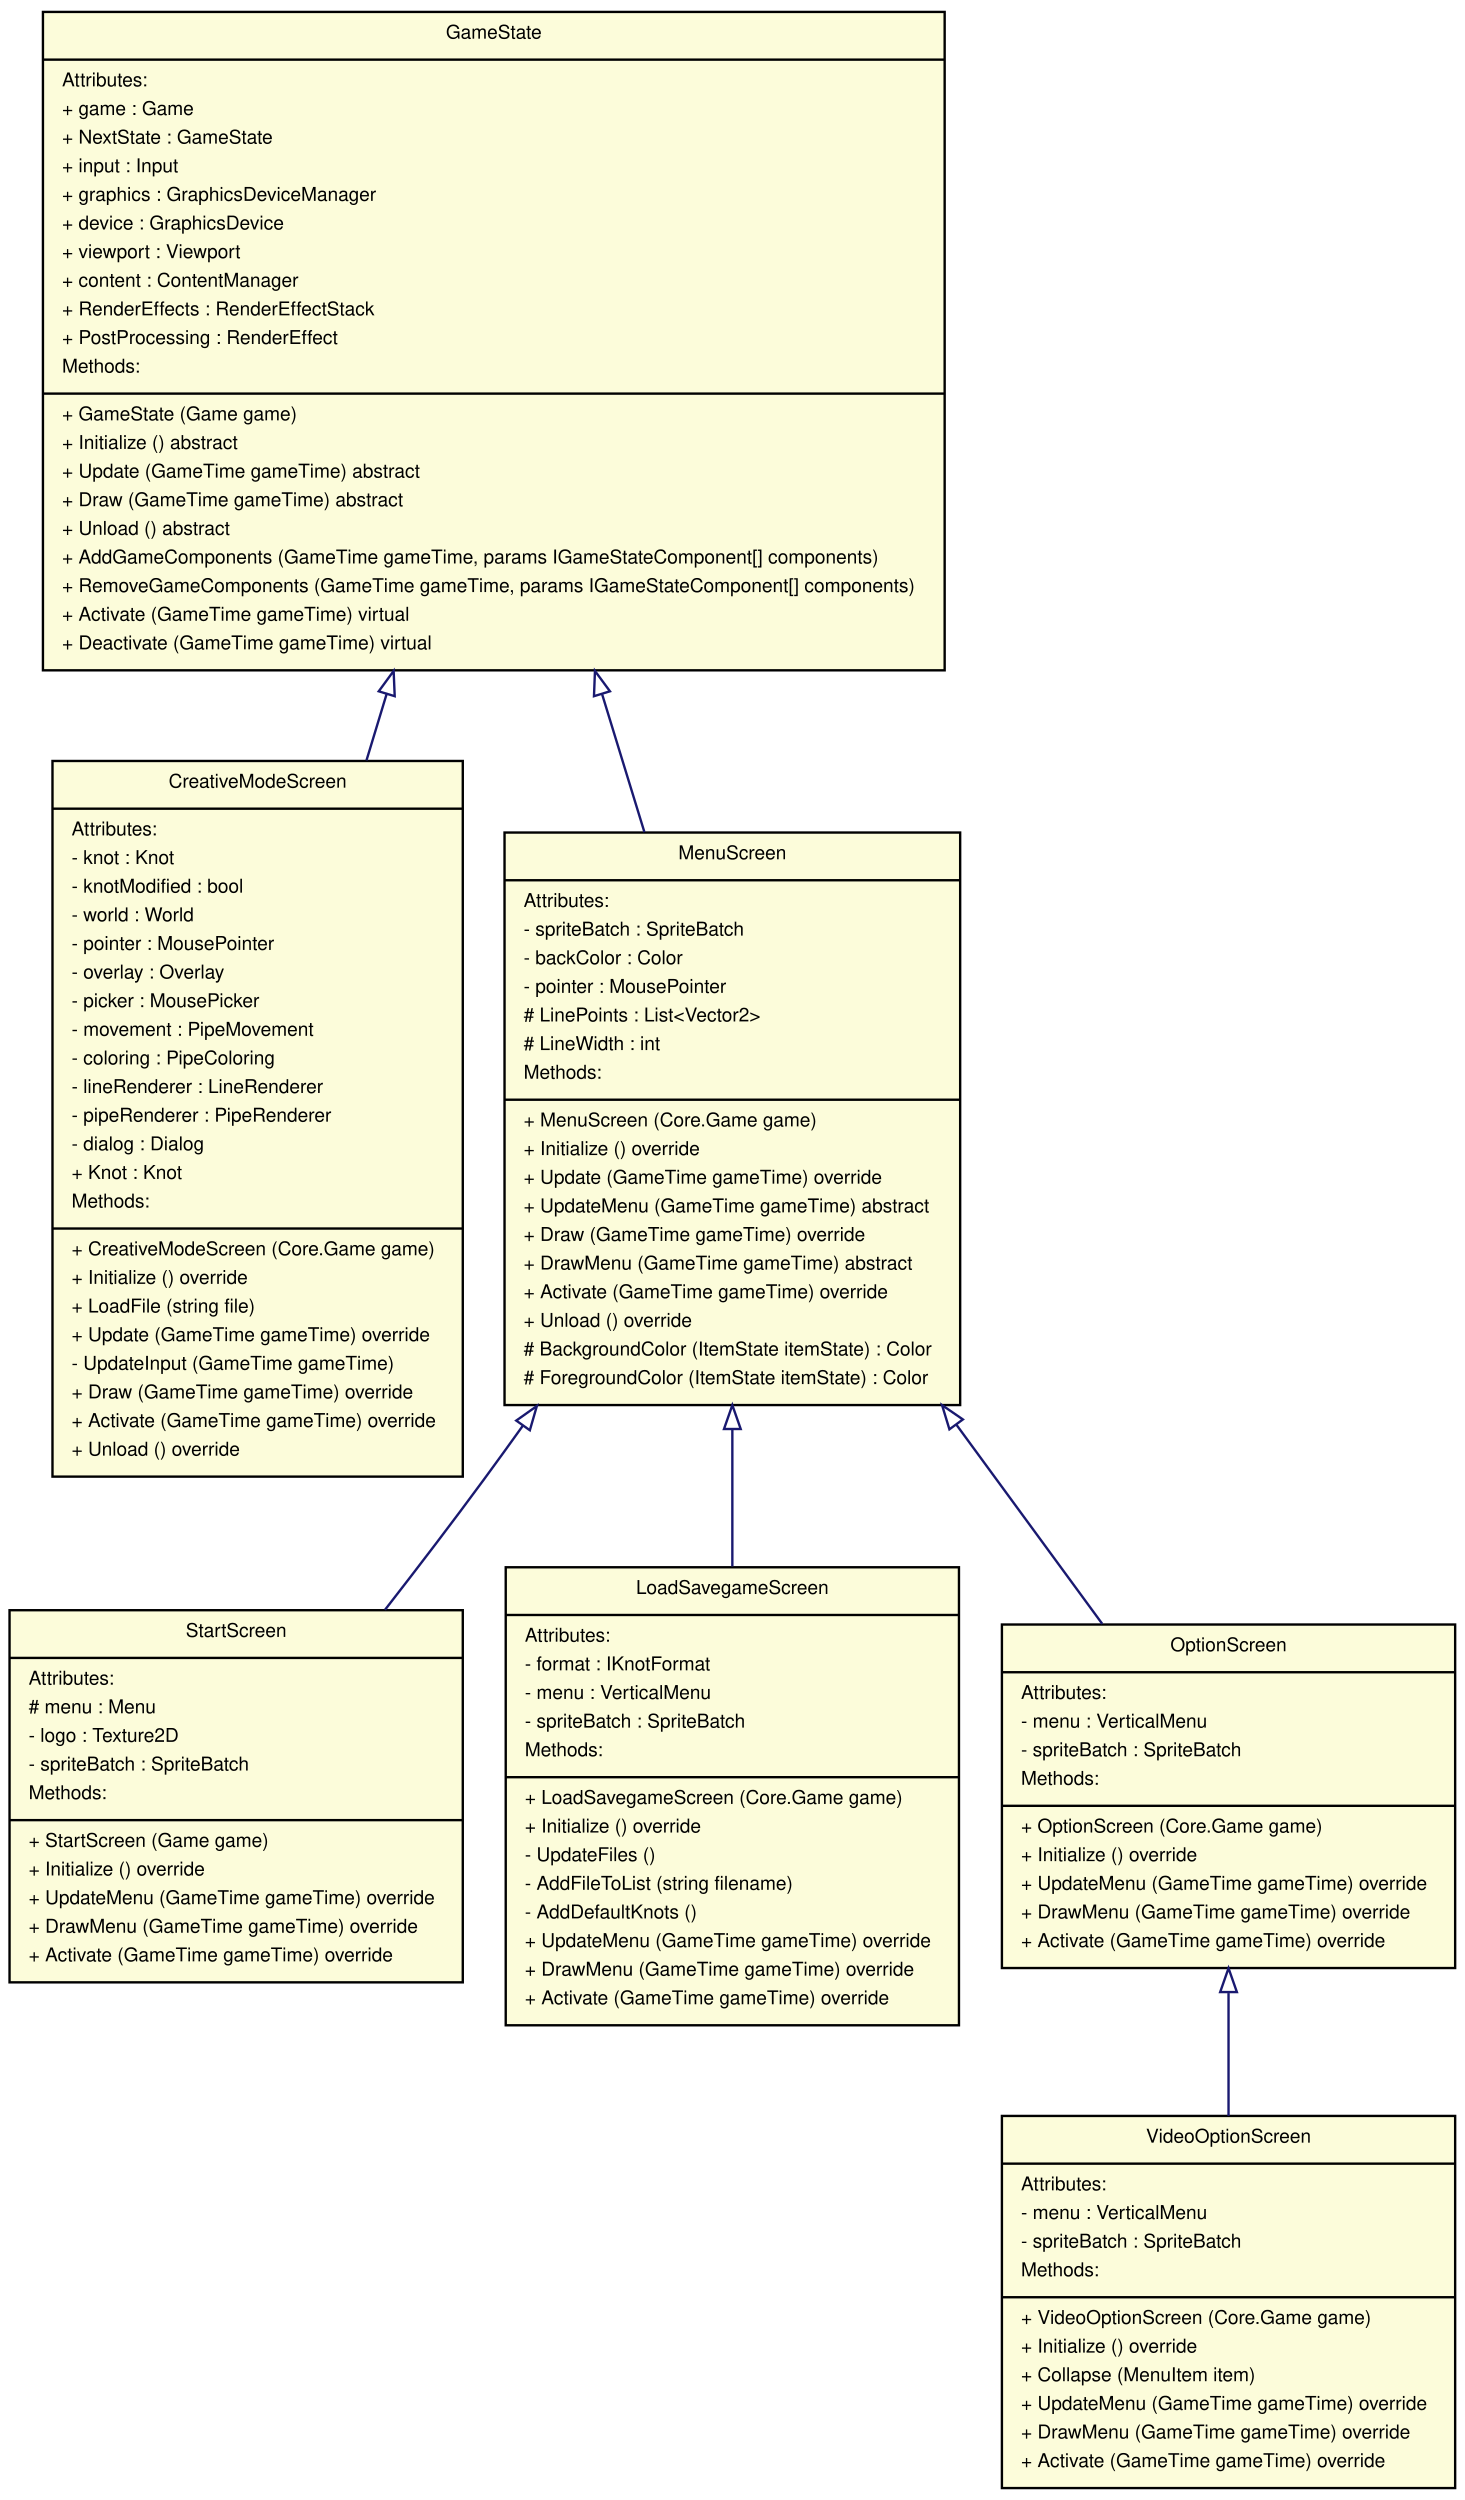
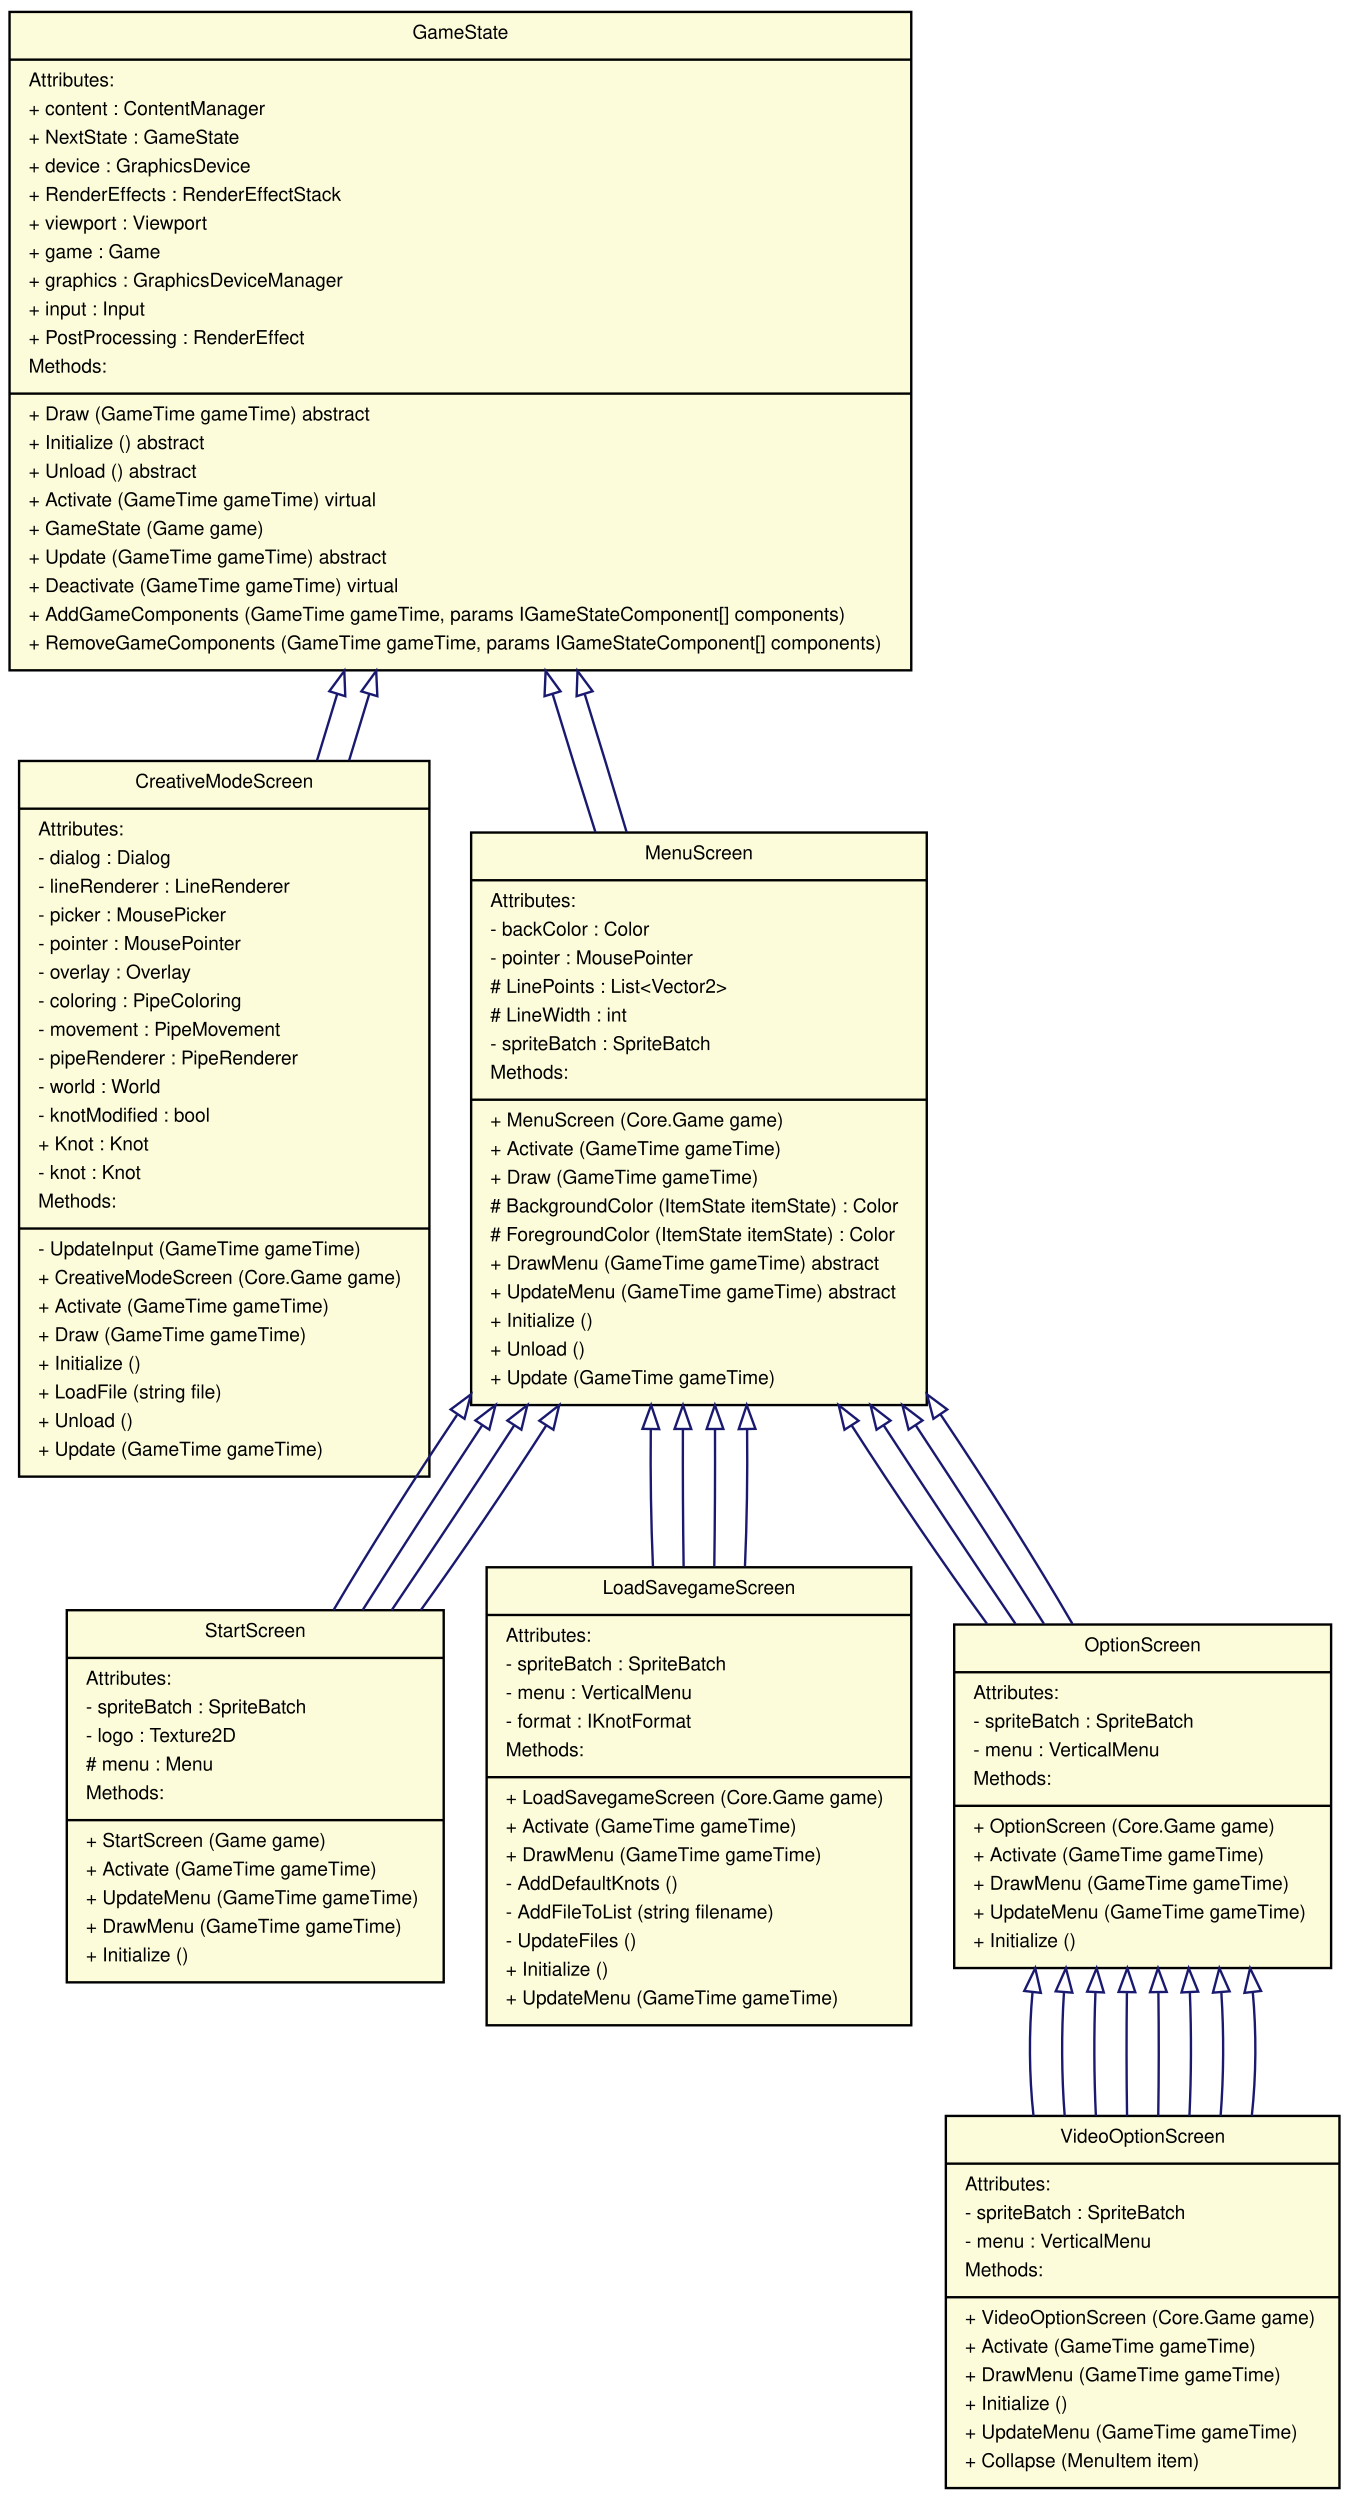
- <svg xmlns="http://www.w3.org/2000/svg" width="614pt" height="1048pt" viewBox="0.00 0.00 614.00 1048.00">
+ <svg xmlns="http://www.w3.org/2000/svg" width="565pt" height="1048pt" viewBox="0.00 0.00 565.00 1048.00">
  <g id="graph1" class="graph" transform="scale(1 1) rotate(0) translate(4 1044)">
-     <polygon fill="white" stroke="white" points="-4,5 -4,-1044 611,-1044 611,5 -4,5" />
+     <polygon fill="white" stroke="white" points="-4,5 -4,-1044 562,-1044 562,5 -4,5" />
    <g id="node1" class="node">
-       <polygon fill="#fcfcda" stroke="black" points="14,-763 14,-1039 392,-1039 392,-763 14,-763" />
-       <text text-anchor="middle" x="203" y="-1027.8" font-family="Helvetica,sans-Serif" font-size="8.00">GameState</text>
-       <polyline fill="none" stroke="black" points="14,-1019 392,-1019 " />
-       <text text-anchor="start" x="22" y="-1007.8" font-family="Helvetica,sans-Serif" font-size="8.00">Attributes:</text>
-       <text text-anchor="start" x="22" y="-995.8" font-family="Helvetica,sans-Serif" font-size="8.00">+ game : Game</text>
-       <text text-anchor="start" x="22" y="-983.8" font-family="Helvetica,sans-Serif" font-size="8.00">+ NextState : GameState</text>
-       <text text-anchor="start" x="22" y="-971.8" font-family="Helvetica,sans-Serif" font-size="8.00">+ input : Input</text>
-       <text text-anchor="start" x="22" y="-959.8" font-family="Helvetica,sans-Serif" font-size="8.00">+ graphics : GraphicsDeviceManager</text>
-       <text text-anchor="start" x="22" y="-947.8" font-family="Helvetica,sans-Serif" font-size="8.00">+ device : GraphicsDevice</text>
-       <text text-anchor="start" x="22" y="-935.8" font-family="Helvetica,sans-Serif" font-size="8.00">+ viewport : Viewport</text>
-       <text text-anchor="start" x="22" y="-923.8" font-family="Helvetica,sans-Serif" font-size="8.00">+ content : ContentManager</text>
-       <text text-anchor="start" x="22" y="-911.8" font-family="Helvetica,sans-Serif" font-size="8.00">+ RenderEffects : RenderEffectStack</text>
-       <text text-anchor="start" x="22" y="-899.8" font-family="Helvetica,sans-Serif" font-size="8.00">+ PostProcessing : RenderEffect</text>
-       <text text-anchor="start" x="22" y="-887.8" font-family="Helvetica,sans-Serif" font-size="8.00">Methods:</text>
-       <polyline fill="none" stroke="black" points="14,-879 392,-879 " />
-       <text text-anchor="start" x="22" y="-867.8" font-family="Helvetica,sans-Serif" font-size="8.00">+ GameState (Game game)</text>
-       <text text-anchor="start" x="22" y="-855.8" font-family="Helvetica,sans-Serif" font-size="8.00">+ Initialize () abstract</text>
-       <text text-anchor="start" x="22" y="-843.8" font-family="Helvetica,sans-Serif" font-size="8.00">+ Update (GameTime gameTime) abstract</text>
-       <text text-anchor="start" x="22" y="-831.8" font-family="Helvetica,sans-Serif" font-size="8.00">+ Draw (GameTime gameTime) abstract</text>
-       <text text-anchor="start" x="22" y="-819.8" font-family="Helvetica,sans-Serif" font-size="8.00">+ Unload () abstract</text>
-       <text text-anchor="start" x="22" y="-807.8" font-family="Helvetica,sans-Serif" font-size="8.00">+ AddGameComponents (GameTime gameTime, params IGameStateComponent[] components)</text>
-       <text text-anchor="start" x="22" y="-795.8" font-family="Helvetica,sans-Serif" font-size="8.00">+ RemoveGameComponents (GameTime gameTime, params IGameStateComponent[] components)</text>
-       <text text-anchor="start" x="22" y="-783.8" font-family="Helvetica,sans-Serif" font-size="8.00">+ Activate (GameTime gameTime) virtual</text>
-       <text text-anchor="start" x="22" y="-771.8" font-family="Helvetica,sans-Serif" font-size="8.00">+ Deactivate (GameTime gameTime) virtual</text>
+       <polygon fill="#fcfcda" stroke="black" points="0,-763 0,-1039 378,-1039 378,-763 0,-763" />
+       <text text-anchor="middle" x="189" y="-1027.8" font-family="Helvetica,sans-Serif" font-size="8.00">GameState</text>
+       <polyline fill="none" stroke="black" points="0,-1019 378,-1019 " />
+       <text text-anchor="start" x="8" y="-1007.8" font-family="Helvetica,sans-Serif" font-size="8.00">Attributes:</text>
+       <text text-anchor="start" x="8" y="-995.8" font-family="Helvetica,sans-Serif" font-size="8.00">+ content : ContentManager</text>
+       <text text-anchor="start" x="8" y="-983.8" font-family="Helvetica,sans-Serif" font-size="8.00">+ NextState : GameState</text>
+       <text text-anchor="start" x="8" y="-971.8" font-family="Helvetica,sans-Serif" font-size="8.00">+ device : GraphicsDevice</text>
+       <text text-anchor="start" x="8" y="-959.8" font-family="Helvetica,sans-Serif" font-size="8.00">+ RenderEffects : RenderEffectStack</text>
+       <text text-anchor="start" x="8" y="-947.8" font-family="Helvetica,sans-Serif" font-size="8.00">+ viewport : Viewport</text>
+       <text text-anchor="start" x="8" y="-935.8" font-family="Helvetica,sans-Serif" font-size="8.00">+ game : Game</text>
+       <text text-anchor="start" x="8" y="-923.8" font-family="Helvetica,sans-Serif" font-size="8.00">+ graphics : GraphicsDeviceManager</text>
+       <text text-anchor="start" x="8" y="-911.8" font-family="Helvetica,sans-Serif" font-size="8.00">+ input : Input</text>
+       <text text-anchor="start" x="8" y="-899.8" font-family="Helvetica,sans-Serif" font-size="8.00">+ PostProcessing : RenderEffect</text>
+       <text text-anchor="start" x="8" y="-887.8" font-family="Helvetica,sans-Serif" font-size="8.00">Methods:</text>
+       <polyline fill="none" stroke="black" points="0,-879 378,-879 " />
+       <text text-anchor="start" x="8" y="-867.8" font-family="Helvetica,sans-Serif" font-size="8.00">+ Draw (GameTime gameTime) abstract</text>
+       <text text-anchor="start" x="8" y="-855.8" font-family="Helvetica,sans-Serif" font-size="8.00">+ Initialize () abstract</text>
+       <text text-anchor="start" x="8" y="-843.8" font-family="Helvetica,sans-Serif" font-size="8.00">+ Unload () abstract</text>
+       <text text-anchor="start" x="8" y="-831.8" font-family="Helvetica,sans-Serif" font-size="8.00">+ Activate (GameTime gameTime) virtual</text>
+       <text text-anchor="start" x="8" y="-819.8" font-family="Helvetica,sans-Serif" font-size="8.00">+ GameState (Game game)</text>
+       <text text-anchor="start" x="8" y="-807.8" font-family="Helvetica,sans-Serif" font-size="8.00">+ Update (GameTime gameTime) abstract</text>
+       <text text-anchor="start" x="8" y="-795.8" font-family="Helvetica,sans-Serif" font-size="8.00">+ Deactivate (GameTime gameTime) virtual</text>
+       <text text-anchor="start" x="8" y="-783.8" font-family="Helvetica,sans-Serif" font-size="8.00">+ AddGameComponents (GameTime gameTime, params IGameStateComponent[] components)</text>
+       <text text-anchor="start" x="8" y="-771.8" font-family="Helvetica,sans-Serif" font-size="8.00">+ RemoveGameComponents (GameTime gameTime, params IGameStateComponent[] components)</text>
    </g>
    <g id="node2" class="node">
-       <polygon fill="#fcfcda" stroke="black" points="18,-425 18,-725 190,-725 190,-425 18,-425" />
-       <text text-anchor="middle" x="104" y="-713.8" font-family="Helvetica,sans-Serif" font-size="8.00">CreativeModeScreen</text>
-       <polyline fill="none" stroke="black" points="18,-705 190,-705 " />
-       <text text-anchor="start" x="26" y="-693.8" font-family="Helvetica,sans-Serif" font-size="8.00">Attributes:</text>
-       <text text-anchor="start" x="26" y="-681.8" font-family="Helvetica,sans-Serif" font-size="8.00">- knot : Knot</text>
-       <text text-anchor="start" x="26" y="-669.8" font-family="Helvetica,sans-Serif" font-size="8.00">- knotModified : bool</text>
-       <text text-anchor="start" x="26" y="-657.8" font-family="Helvetica,sans-Serif" font-size="8.00">- world : World</text>
-       <text text-anchor="start" x="26" y="-645.8" font-family="Helvetica,sans-Serif" font-size="8.00">- pointer : MousePointer</text>
-       <text text-anchor="start" x="26" y="-633.8" font-family="Helvetica,sans-Serif" font-size="8.00">- overlay : Overlay</text>
-       <text text-anchor="start" x="26" y="-621.8" font-family="Helvetica,sans-Serif" font-size="8.00">- picker : MousePicker</text>
-       <text text-anchor="start" x="26" y="-609.8" font-family="Helvetica,sans-Serif" font-size="8.00">- movement : PipeMovement</text>
-       <text text-anchor="start" x="26" y="-597.8" font-family="Helvetica,sans-Serif" font-size="8.00">- coloring : PipeColoring</text>
-       <text text-anchor="start" x="26" y="-585.8" font-family="Helvetica,sans-Serif" font-size="8.00">- lineRenderer : LineRenderer</text>
-       <text text-anchor="start" x="26" y="-573.8" font-family="Helvetica,sans-Serif" font-size="8.00">- pipeRenderer : PipeRenderer</text>
-       <text text-anchor="start" x="26" y="-561.8" font-family="Helvetica,sans-Serif" font-size="8.00">- dialog : Dialog</text>
-       <text text-anchor="start" x="26" y="-549.8" font-family="Helvetica,sans-Serif" font-size="8.00">+ Knot : Knot</text>
-       <text text-anchor="start" x="26" y="-537.8" font-family="Helvetica,sans-Serif" font-size="8.00">Methods:</text>
-       <polyline fill="none" stroke="black" points="18,-529 190,-529 " />
-       <text text-anchor="start" x="26" y="-517.8" font-family="Helvetica,sans-Serif" font-size="8.00">+ CreativeModeScreen (Core.Game game)</text>
-       <text text-anchor="start" x="26" y="-505.8" font-family="Helvetica,sans-Serif" font-size="8.00">+ Initialize () override</text>
-       <text text-anchor="start" x="26" y="-493.8" font-family="Helvetica,sans-Serif" font-size="8.00">+ LoadFile (string file)</text>
-       <text text-anchor="start" x="26" y="-481.8" font-family="Helvetica,sans-Serif" font-size="8.00">+ Update (GameTime gameTime) override</text>
-       <text text-anchor="start" x="26" y="-469.8" font-family="Helvetica,sans-Serif" font-size="8.00">- UpdateInput (GameTime gameTime)</text>
-       <text text-anchor="start" x="26" y="-457.8" font-family="Helvetica,sans-Serif" font-size="8.00">+ Draw (GameTime gameTime) override</text>
-       <text text-anchor="start" x="26" y="-445.8" font-family="Helvetica,sans-Serif" font-size="8.00">+ Activate (GameTime gameTime) override</text>
-       <text text-anchor="start" x="26" y="-433.8" font-family="Helvetica,sans-Serif" font-size="8.00">+ Unload () override</text>
+       <polygon fill="#fcfcda" stroke="black" points="4,-425 4,-725 176,-725 176,-425 4,-425" />
+       <text text-anchor="middle" x="90" y="-713.8" font-family="Helvetica,sans-Serif" font-size="8.00">CreativeModeScreen</text>
+       <polyline fill="none" stroke="black" points="4,-705 176,-705 " />
+       <text text-anchor="start" x="12" y="-693.8" font-family="Helvetica,sans-Serif" font-size="8.00">Attributes:</text>
+       <text text-anchor="start" x="12" y="-681.8" font-family="Helvetica,sans-Serif" font-size="8.00">- dialog : Dialog</text>
+       <text text-anchor="start" x="12" y="-669.8" font-family="Helvetica,sans-Serif" font-size="8.00">- lineRenderer : LineRenderer</text>
+       <text text-anchor="start" x="12" y="-657.8" font-family="Helvetica,sans-Serif" font-size="8.00">- picker : MousePicker</text>
+       <text text-anchor="start" x="12" y="-645.8" font-family="Helvetica,sans-Serif" font-size="8.00">- pointer : MousePointer</text>
+       <text text-anchor="start" x="12" y="-633.8" font-family="Helvetica,sans-Serif" font-size="8.00">- overlay : Overlay</text>
+       <text text-anchor="start" x="12" y="-621.8" font-family="Helvetica,sans-Serif" font-size="8.00">- coloring : PipeColoring</text>
+       <text text-anchor="start" x="12" y="-609.8" font-family="Helvetica,sans-Serif" font-size="8.00">- movement : PipeMovement</text>
+       <text text-anchor="start" x="12" y="-597.8" font-family="Helvetica,sans-Serif" font-size="8.00">- pipeRenderer : PipeRenderer</text>
+       <text text-anchor="start" x="12" y="-585.8" font-family="Helvetica,sans-Serif" font-size="8.00">- world : World</text>
+       <text text-anchor="start" x="12" y="-573.8" font-family="Helvetica,sans-Serif" font-size="8.00">- knotModified : bool</text>
+       <text text-anchor="start" x="12" y="-561.8" font-family="Helvetica,sans-Serif" font-size="8.00">+ Knot : Knot</text>
+       <text text-anchor="start" x="12" y="-549.8" font-family="Helvetica,sans-Serif" font-size="8.00">- knot : Knot</text>
+       <text text-anchor="start" x="12" y="-537.8" font-family="Helvetica,sans-Serif" font-size="8.00">Methods:</text>
+       <polyline fill="none" stroke="black" points="4,-529 176,-529 " />
+       <text text-anchor="start" x="12" y="-517.8" font-family="Helvetica,sans-Serif" font-size="8.00">- UpdateInput (GameTime gameTime)</text>
+       <text text-anchor="start" x="12" y="-505.8" font-family="Helvetica,sans-Serif" font-size="8.00">+ CreativeModeScreen (Core.Game game)</text>
+       <text text-anchor="start" x="12" y="-493.8" font-family="Helvetica,sans-Serif" font-size="8.00">+ Activate (GameTime gameTime)</text>
+       <text text-anchor="start" x="12" y="-481.8" font-family="Helvetica,sans-Serif" font-size="8.00">+ Draw (GameTime gameTime)</text>
+       <text text-anchor="start" x="12" y="-469.8" font-family="Helvetica,sans-Serif" font-size="8.00">+ Initialize ()</text>
+       <text text-anchor="start" x="12" y="-457.8" font-family="Helvetica,sans-Serif" font-size="8.00">+ LoadFile (string file)</text>
+       <text text-anchor="start" x="12" y="-445.8" font-family="Helvetica,sans-Serif" font-size="8.00">+ Unload ()</text>
+       <text text-anchor="start" x="12" y="-433.8" font-family="Helvetica,sans-Serif" font-size="8.00">+ Update (GameTime gameTime)</text>
    </g>
    <g id="edge2" class="edge">
-       <path fill="none" stroke="midnightblue" d="M158.09,-753.116C155.275,-743.847 152.441,-734.511 149.623,-725.232" />
-       <polygon fill="none" stroke="midnightblue" points="154.76,-754.195 161.015,-762.747 161.458,-752.161 154.76,-754.195" />
+       <path fill="none" stroke="midnightblue" d="M137.366,-753.116C134.52,-743.847 131.682,-734.511 128.891,-725.232" />
+       <polygon fill="none" stroke="midnightblue" points="134.044,-754.221 140.335,-762.747 140.734,-752.159 134.044,-754.221" />
+     </g>
+     <g id="edge26" class="edge">
+       <path fill="none" stroke="midnightblue" d="M150.815,-753.116C148.031,-743.847 145.199,-734.511 142.354,-725.232" />
+       <polygon fill="none" stroke="midnightblue" points="147.476,-754.169 153.695,-762.747 154.183,-752.163 147.476,-754.169" />
    </g>
    <g id="node3" class="node">
-       <polygon fill="#fcfcda" stroke="black" points="207.5,-455 207.5,-695 398.5,-695 398.5,-455 207.5,-455" />
-       <text text-anchor="middle" x="303" y="-683.8" font-family="Helvetica,sans-Serif" font-size="8.00">MenuScreen</text>
-       <polyline fill="none" stroke="black" points="207.5,-675 398.5,-675 " />
-       <text text-anchor="start" x="215.5" y="-663.8" font-family="Helvetica,sans-Serif" font-size="8.00">Attributes:</text>
-       <text text-anchor="start" x="215.5" y="-651.8" font-family="Helvetica,sans-Serif" font-size="8.00">- spriteBatch : SpriteBatch</text>
-       <text text-anchor="start" x="215.5" y="-639.8" font-family="Helvetica,sans-Serif" font-size="8.00">- backColor : Color</text>
-       <text text-anchor="start" x="215.5" y="-627.8" font-family="Helvetica,sans-Serif" font-size="8.00">- pointer : MousePointer</text>
-       <text text-anchor="start" x="215.5" y="-615.8" font-family="Helvetica,sans-Serif" font-size="8.00"># LinePoints : List&lt;Vector2&gt;</text>
-       <text text-anchor="start" x="215.5" y="-603.8" font-family="Helvetica,sans-Serif" font-size="8.00"># LineWidth : int</text>
-       <text text-anchor="start" x="215.5" y="-591.8" font-family="Helvetica,sans-Serif" font-size="8.00">Methods:</text>
-       <polyline fill="none" stroke="black" points="207.5,-583 398.5,-583 " />
-       <text text-anchor="start" x="215.5" y="-571.8" font-family="Helvetica,sans-Serif" font-size="8.00">+ MenuScreen (Core.Game game)</text>
-       <text text-anchor="start" x="215.5" y="-559.8" font-family="Helvetica,sans-Serif" font-size="8.00">+ Initialize () override</text>
-       <text text-anchor="start" x="215.5" y="-547.8" font-family="Helvetica,sans-Serif" font-size="8.00">+ Update (GameTime gameTime) override</text>
-       <text text-anchor="start" x="215.5" y="-535.8" font-family="Helvetica,sans-Serif" font-size="8.00">+ UpdateMenu (GameTime gameTime) abstract</text>
-       <text text-anchor="start" x="215.5" y="-523.8" font-family="Helvetica,sans-Serif" font-size="8.00">+ Draw (GameTime gameTime) override</text>
-       <text text-anchor="start" x="215.5" y="-511.8" font-family="Helvetica,sans-Serif" font-size="8.00">+ DrawMenu (GameTime gameTime) abstract</text>
-       <text text-anchor="start" x="215.5" y="-499.8" font-family="Helvetica,sans-Serif" font-size="8.00">+ Activate (GameTime gameTime) override</text>
-       <text text-anchor="start" x="215.5" y="-487.8" font-family="Helvetica,sans-Serif" font-size="8.00">+ Unload () override</text>
-       <text text-anchor="start" x="215.5" y="-475.8" font-family="Helvetica,sans-Serif" font-size="8.00"># BackgroundColor (ItemState itemState) : Color</text>
-       <text text-anchor="start" x="215.5" y="-463.8" font-family="Helvetica,sans-Serif" font-size="8.00"># ForegroundColor (ItemState itemState) : Color</text>
+       <polygon fill="#fcfcda" stroke="black" points="193.5,-455 193.5,-695 384.5,-695 384.5,-455 193.5,-455" />
+       <text text-anchor="middle" x="289" y="-683.8" font-family="Helvetica,sans-Serif" font-size="8.00">MenuScreen</text>
+       <polyline fill="none" stroke="black" points="193.5,-675 384.5,-675 " />
+       <text text-anchor="start" x="201.5" y="-663.8" font-family="Helvetica,sans-Serif" font-size="8.00">Attributes:</text>
+       <text text-anchor="start" x="201.5" y="-651.8" font-family="Helvetica,sans-Serif" font-size="8.00">- backColor : Color</text>
+       <text text-anchor="start" x="201.5" y="-639.8" font-family="Helvetica,sans-Serif" font-size="8.00">- pointer : MousePointer</text>
+       <text text-anchor="start" x="201.5" y="-627.8" font-family="Helvetica,sans-Serif" font-size="8.00"># LinePoints : List&lt;Vector2&gt;</text>
+       <text text-anchor="start" x="201.5" y="-615.8" font-family="Helvetica,sans-Serif" font-size="8.00"># LineWidth : int</text>
+       <text text-anchor="start" x="201.5" y="-603.8" font-family="Helvetica,sans-Serif" font-size="8.00">- spriteBatch : SpriteBatch</text>
+       <text text-anchor="start" x="201.5" y="-591.8" font-family="Helvetica,sans-Serif" font-size="8.00">Methods:</text>
+       <polyline fill="none" stroke="black" points="193.5,-583 384.5,-583 " />
+       <text text-anchor="start" x="201.5" y="-571.8" font-family="Helvetica,sans-Serif" font-size="8.00">+ MenuScreen (Core.Game game)</text>
+       <text text-anchor="start" x="201.5" y="-559.8" font-family="Helvetica,sans-Serif" font-size="8.00">+ Activate (GameTime gameTime)</text>
+       <text text-anchor="start" x="201.5" y="-547.8" font-family="Helvetica,sans-Serif" font-size="8.00">+ Draw (GameTime gameTime)</text>
+       <text text-anchor="start" x="201.5" y="-535.8" font-family="Helvetica,sans-Serif" font-size="8.00"># BackgroundColor (ItemState itemState) : Color</text>
+       <text text-anchor="start" x="201.5" y="-523.8" font-family="Helvetica,sans-Serif" font-size="8.00"># ForegroundColor (ItemState itemState) : Color</text>
+       <text text-anchor="start" x="201.5" y="-511.8" font-family="Helvetica,sans-Serif" font-size="8.00">+ DrawMenu (GameTime gameTime) abstract</text>
+       <text text-anchor="start" x="201.5" y="-499.8" font-family="Helvetica,sans-Serif" font-size="8.00">+ UpdateMenu (GameTime gameTime) abstract</text>
+       <text text-anchor="start" x="201.5" y="-487.8" font-family="Helvetica,sans-Serif" font-size="8.00">+ Initialize ()</text>
+       <text text-anchor="start" x="201.5" y="-475.8" font-family="Helvetica,sans-Serif" font-size="8.00">+ Unload ()</text>
+       <text text-anchor="start" x="201.5" y="-463.8" font-family="Helvetica,sans-Serif" font-size="8.00">+ Update (GameTime gameTime)</text>
    </g>
    <g id="edge4" class="edge">
-       <path fill="none" stroke="midnightblue" d="M248.409,-752.967C254.345,-733.615 260.368,-713.979 266.14,-695.162" />
-       <polygon fill="none" stroke="midnightblue" points="244.996,-752.16 245.409,-762.747 251.688,-754.213 244.996,-752.16" />
+       <path fill="none" stroke="midnightblue" d="M227.684,-752.967C233.555,-733.615 239.64,-713.979 245.602,-695.162" />
+       <polygon fill="none" stroke="midnightblue" points="224.271,-752.162 224.729,-762.747 230.972,-754.187 224.271,-752.162" />
+     </g>
+     <g id="edge28" class="edge">
+       <path fill="none" stroke="midnightblue" d="M241.133,-752.967C247.135,-733.615 253.097,-713.979 258.679,-695.162" />
+       <polygon fill="none" stroke="midnightblue" points="237.72,-752.158 238.089,-762.747 244.403,-754.239 237.72,-752.158" />
    </g>
    <g id="node4" class="node">
-       <polygon fill="#fcfcda" stroke="black" points="0,-213 0,-369 190,-369 190,-213 0,-213" />
-       <text text-anchor="middle" x="95" y="-357.8" font-family="Helvetica,sans-Serif" font-size="8.00">StartScreen</text>
-       <polyline fill="none" stroke="black" points="0,-349 190,-349 " />
-       <text text-anchor="start" x="8" y="-337.8" font-family="Helvetica,sans-Serif" font-size="8.00">Attributes:</text>
-       <text text-anchor="start" x="8" y="-325.8" font-family="Helvetica,sans-Serif" font-size="8.00"># menu : Menu</text>
-       <text text-anchor="start" x="8" y="-313.8" font-family="Helvetica,sans-Serif" font-size="8.00">- logo : Texture2D</text>
-       <text text-anchor="start" x="8" y="-301.8" font-family="Helvetica,sans-Serif" font-size="8.00">- spriteBatch : SpriteBatch</text>
-       <text text-anchor="start" x="8" y="-289.8" font-family="Helvetica,sans-Serif" font-size="8.00">Methods:</text>
-       <polyline fill="none" stroke="black" points="0,-281 190,-281 " />
-       <text text-anchor="start" x="8" y="-269.8" font-family="Helvetica,sans-Serif" font-size="8.00">+ StartScreen (Game game)</text>
-       <text text-anchor="start" x="8" y="-257.8" font-family="Helvetica,sans-Serif" font-size="8.00">+ Initialize () override</text>
-       <text text-anchor="start" x="8" y="-245.8" font-family="Helvetica,sans-Serif" font-size="8.00">+ UpdateMenu (GameTime gameTime) override</text>
-       <text text-anchor="start" x="8" y="-233.8" font-family="Helvetica,sans-Serif" font-size="8.00">+ DrawMenu (GameTime gameTime) override</text>
-       <text text-anchor="start" x="8" y="-221.8" font-family="Helvetica,sans-Serif" font-size="8.00">+ Activate (GameTime gameTime) override</text>
+       <polygon fill="#fcfcda" stroke="black" points="24,-213 24,-369 182,-369 182,-213 24,-213" />
+       <text text-anchor="middle" x="103" y="-357.8" font-family="Helvetica,sans-Serif" font-size="8.00">StartScreen</text>
+       <polyline fill="none" stroke="black" points="24,-349 182,-349 " />
+       <text text-anchor="start" x="32" y="-337.8" font-family="Helvetica,sans-Serif" font-size="8.00">Attributes:</text>
+       <text text-anchor="start" x="32" y="-325.8" font-family="Helvetica,sans-Serif" font-size="8.00">- spriteBatch : SpriteBatch</text>
+       <text text-anchor="start" x="32" y="-313.8" font-family="Helvetica,sans-Serif" font-size="8.00">- logo : Texture2D</text>
+       <text text-anchor="start" x="32" y="-301.8" font-family="Helvetica,sans-Serif" font-size="8.00"># menu : Menu</text>
+       <text text-anchor="start" x="32" y="-289.8" font-family="Helvetica,sans-Serif" font-size="8.00">Methods:</text>
+       <polyline fill="none" stroke="black" points="24,-281 182,-281 " />
+       <text text-anchor="start" x="32" y="-269.8" font-family="Helvetica,sans-Serif" font-size="8.00">+ StartScreen (Game game)</text>
+       <text text-anchor="start" x="32" y="-257.8" font-family="Helvetica,sans-Serif" font-size="8.00">+ Activate (GameTime gameTime)</text>
+       <text text-anchor="start" x="32" y="-245.8" font-family="Helvetica,sans-Serif" font-size="8.00">+ UpdateMenu (GameTime gameTime)</text>
+       <text text-anchor="start" x="32" y="-233.8" font-family="Helvetica,sans-Serif" font-size="8.00">+ DrawMenu (GameTime gameTime)</text>
+       <text text-anchor="start" x="32" y="-221.8" font-family="Helvetica,sans-Serif" font-size="8.00">+ Initialize ()</text>
+     </g>
+     <g id="edge30" class="edge">
+       <path fill="none" stroke="midnightblue" d="M187.614,-450.895C168.962,-423.1 150.75,-394.376 135.83,-369.074" />
+       <polygon fill="none" stroke="midnightblue" points="184.917,-453.156 193.413,-459.486 190.719,-449.24 184.917,-453.156" />
+     </g>
+     <g id="edge40" class="edge">
+       <path fill="none" stroke="midnightblue" d="M224.961,-446.423C207.984,-420.017 189.658,-392.986 172.402,-369.027" />
+       <polygon fill="none" stroke="midnightblue" points="222.088,-448.428 230.422,-454.97 227.987,-444.659 222.088,-448.428" />
    </g>
    <g id="edge6" class="edge">
-       <path fill="none" stroke="midnightblue" d="M215.171,-446.34C209.746,-438.748 204.327,-431.254 199,-424 185.815,-406.044 171.292,-387.028 157.389,-369.163" />
-       <polygon fill="none" stroke="midnightblue" points="212.407,-448.492 221.057,-454.609 218.11,-444.433 212.407,-448.492" />
+       <path fill="none" stroke="midnightblue" d="M198.068,-446.423C180.668,-420.017 163.172,-392.986 148.002,-369.027" />
+       <polygon fill="none" stroke="midnightblue" points="195.28,-448.553 203.711,-454.97 201.122,-444.696 195.28,-448.553" />
+     </g>
+     <g id="edge16" class="edge">
+       <path fill="none" stroke="midnightblue" d="M211.514,-446.423C194.326,-420.017 176.415,-392.986 160.202,-369.027" />
+       <polygon fill="none" stroke="midnightblue" points="208.684,-448.491 217.067,-454.97 214.554,-444.677 208.684,-448.491" />
    </g>
    <g id="node5" class="node">
-       <polygon fill="#fcfcda" stroke="black" points="208,-195 208,-387 398,-387 398,-195 208,-195" />
-       <text text-anchor="middle" x="303" y="-375.8" font-family="Helvetica,sans-Serif" font-size="8.00">LoadSavegameScreen</text>
-       <polyline fill="none" stroke="black" points="208,-367 398,-367 " />
-       <text text-anchor="start" x="216" y="-355.8" font-family="Helvetica,sans-Serif" font-size="8.00">Attributes:</text>
-       <text text-anchor="start" x="216" y="-343.8" font-family="Helvetica,sans-Serif" font-size="8.00">- format : IKnotFormat</text>
-       <text text-anchor="start" x="216" y="-331.8" font-family="Helvetica,sans-Serif" font-size="8.00">- menu : VerticalMenu</text>
-       <text text-anchor="start" x="216" y="-319.8" font-family="Helvetica,sans-Serif" font-size="8.00">- spriteBatch : SpriteBatch</text>
-       <text text-anchor="start" x="216" y="-307.8" font-family="Helvetica,sans-Serif" font-size="8.00">Methods:</text>
-       <polyline fill="none" stroke="black" points="208,-299 398,-299 " />
-       <text text-anchor="start" x="216" y="-287.8" font-family="Helvetica,sans-Serif" font-size="8.00">+ LoadSavegameScreen (Core.Game game)</text>
-       <text text-anchor="start" x="216" y="-275.8" font-family="Helvetica,sans-Serif" font-size="8.00">+ Initialize () override</text>
-       <text text-anchor="start" x="216" y="-263.8" font-family="Helvetica,sans-Serif" font-size="8.00">- UpdateFiles ()</text>
-       <text text-anchor="start" x="216" y="-251.8" font-family="Helvetica,sans-Serif" font-size="8.00">- AddFileToList (string filename)</text>
-       <text text-anchor="start" x="216" y="-239.8" font-family="Helvetica,sans-Serif" font-size="8.00">- AddDefaultKnots ()</text>
-       <text text-anchor="start" x="216" y="-227.8" font-family="Helvetica,sans-Serif" font-size="8.00">+ UpdateMenu (GameTime gameTime) override</text>
-       <text text-anchor="start" x="216" y="-215.8" font-family="Helvetica,sans-Serif" font-size="8.00">+ DrawMenu (GameTime gameTime) override</text>
-       <text text-anchor="start" x="216" y="-203.8" font-family="Helvetica,sans-Serif" font-size="8.00">+ Activate (GameTime gameTime) override</text>
+       <polygon fill="#fcfcda" stroke="black" points="200,-195 200,-387 378,-387 378,-195 200,-195" />
+       <text text-anchor="middle" x="289" y="-375.8" font-family="Helvetica,sans-Serif" font-size="8.00">LoadSavegameScreen</text>
+       <polyline fill="none" stroke="black" points="200,-367 378,-367 " />
+       <text text-anchor="start" x="208" y="-355.8" font-family="Helvetica,sans-Serif" font-size="8.00">Attributes:</text>
+       <text text-anchor="start" x="208" y="-343.8" font-family="Helvetica,sans-Serif" font-size="8.00">- spriteBatch : SpriteBatch</text>
+       <text text-anchor="start" x="208" y="-331.8" font-family="Helvetica,sans-Serif" font-size="8.00">- menu : VerticalMenu</text>
+       <text text-anchor="start" x="208" y="-319.8" font-family="Helvetica,sans-Serif" font-size="8.00">- format : IKnotFormat</text>
+       <text text-anchor="start" x="208" y="-307.8" font-family="Helvetica,sans-Serif" font-size="8.00">Methods:</text>
+       <polyline fill="none" stroke="black" points="200,-299 378,-299 " />
+       <text text-anchor="start" x="208" y="-287.8" font-family="Helvetica,sans-Serif" font-size="8.00">+ LoadSavegameScreen (Core.Game game)</text>
+       <text text-anchor="start" x="208" y="-275.8" font-family="Helvetica,sans-Serif" font-size="8.00">+ Activate (GameTime gameTime)</text>
+       <text text-anchor="start" x="208" y="-263.8" font-family="Helvetica,sans-Serif" font-size="8.00">+ DrawMenu (GameTime gameTime)</text>
+       <text text-anchor="start" x="208" y="-251.8" font-family="Helvetica,sans-Serif" font-size="8.00">- AddDefaultKnots ()</text>
+       <text text-anchor="start" x="208" y="-239.8" font-family="Helvetica,sans-Serif" font-size="8.00">- AddFileToList (string filename)</text>
+       <text text-anchor="start" x="208" y="-227.8" font-family="Helvetica,sans-Serif" font-size="8.00">- UpdateFiles ()</text>
+       <text text-anchor="start" x="208" y="-215.8" font-family="Helvetica,sans-Serif" font-size="8.00">+ Initialize ()</text>
+       <text text-anchor="start" x="208" y="-203.8" font-family="Helvetica,sans-Serif" font-size="8.00">+ UpdateMenu (GameTime gameTime)</text>
+     </g>
+     <g id="edge32" class="edge">
+       <path fill="none" stroke="midnightblue" d="M268.813,-444.883C268.607,-425.527 268.906,-405.875 269.709,-387.378" />
+       <polygon fill="none" stroke="midnightblue" points="265.315,-445.025 268.967,-454.97 272.314,-444.918 265.315,-445.025" />
+     </g>
+     <g id="edge42" class="edge">
+       <path fill="none" stroke="midnightblue" d="M309.187,-444.883C309.393,-425.527 309.094,-405.875 308.291,-387.378" />
+       <polygon fill="none" stroke="midnightblue" points="305.686,-444.918 309.033,-454.97 312.685,-445.025 305.686,-444.918" />
    </g>
    <g id="edge8" class="edge">
-       <path fill="none" stroke="midnightblue" d="M303,-444.883C303,-425.527 303,-405.875 303,-387.378" />
-       <polygon fill="none" stroke="midnightblue" points="299.5,-444.97 303,-454.97 306.5,-444.97 299.5,-444.97" />
+       <path fill="none" stroke="midnightblue" d="M282.271,-444.883C282.202,-425.527 282.302,-405.875 282.57,-387.378" />
+       <polygon fill="none" stroke="midnightblue" points="278.771,-444.988 282.322,-454.97 285.771,-444.952 278.771,-444.988" />
+     </g>
+     <g id="edge18" class="edge">
+       <path fill="none" stroke="midnightblue" d="M295.729,-444.883C295.798,-425.527 295.698,-405.875 295.43,-387.378" />
+       <polygon fill="none" stroke="midnightblue" points="292.229,-444.952 295.678,-454.97 299.229,-444.988 292.229,-444.952" />
    </g>
    <g id="node6" class="node">
-       <polygon fill="#fcfcda" stroke="black" points="416,-219 416,-363 606,-363 606,-219 416,-219" />
-       <text text-anchor="middle" x="511" y="-351.8" font-family="Helvetica,sans-Serif" font-size="8.00">OptionScreen</text>
-       <polyline fill="none" stroke="black" points="416,-343 606,-343 " />
-       <text text-anchor="start" x="424" y="-331.8" font-family="Helvetica,sans-Serif" font-size="8.00">Attributes:</text>
-       <text text-anchor="start" x="424" y="-319.8" font-family="Helvetica,sans-Serif" font-size="8.00">- menu : VerticalMenu</text>
-       <text text-anchor="start" x="424" y="-307.8" font-family="Helvetica,sans-Serif" font-size="8.00">- spriteBatch : SpriteBatch</text>
-       <text text-anchor="start" x="424" y="-295.8" font-family="Helvetica,sans-Serif" font-size="8.00">Methods:</text>
-       <polyline fill="none" stroke="black" points="416,-287 606,-287 " />
-       <text text-anchor="start" x="424" y="-275.8" font-family="Helvetica,sans-Serif" font-size="8.00">+ OptionScreen (Core.Game game)</text>
-       <text text-anchor="start" x="424" y="-263.8" font-family="Helvetica,sans-Serif" font-size="8.00">+ Initialize () override</text>
-       <text text-anchor="start" x="424" y="-251.8" font-family="Helvetica,sans-Serif" font-size="8.00">+ UpdateMenu (GameTime gameTime) override</text>
-       <text text-anchor="start" x="424" y="-239.8" font-family="Helvetica,sans-Serif" font-size="8.00">+ DrawMenu (GameTime gameTime) override</text>
-       <text text-anchor="start" x="424" y="-227.8" font-family="Helvetica,sans-Serif" font-size="8.00">+ Activate (GameTime gameTime) override</text>
+       <polygon fill="#fcfcda" stroke="black" points="396,-219 396,-363 554,-363 554,-219 396,-219" />
+       <text text-anchor="middle" x="475" y="-351.8" font-family="Helvetica,sans-Serif" font-size="8.00">OptionScreen</text>
+       <polyline fill="none" stroke="black" points="396,-343 554,-343 " />
+       <text text-anchor="start" x="404" y="-331.8" font-family="Helvetica,sans-Serif" font-size="8.00">Attributes:</text>
+       <text text-anchor="start" x="404" y="-319.8" font-family="Helvetica,sans-Serif" font-size="8.00">- spriteBatch : SpriteBatch</text>
+       <text text-anchor="start" x="404" y="-307.8" font-family="Helvetica,sans-Serif" font-size="8.00">- menu : VerticalMenu</text>
+       <text text-anchor="start" x="404" y="-295.8" font-family="Helvetica,sans-Serif" font-size="8.00">Methods:</text>
+       <polyline fill="none" stroke="black" points="396,-287 554,-287 " />
+       <text text-anchor="start" x="404" y="-275.8" font-family="Helvetica,sans-Serif" font-size="8.00">+ OptionScreen (Core.Game game)</text>
+       <text text-anchor="start" x="404" y="-263.8" font-family="Helvetica,sans-Serif" font-size="8.00">+ Activate (GameTime gameTime)</text>
+       <text text-anchor="start" x="404" y="-251.8" font-family="Helvetica,sans-Serif" font-size="8.00">+ DrawMenu (GameTime gameTime)</text>
+       <text text-anchor="start" x="404" y="-239.8" font-family="Helvetica,sans-Serif" font-size="8.00">+ UpdateMenu (GameTime gameTime)</text>
+       <text text-anchor="start" x="404" y="-227.8" font-family="Helvetica,sans-Serif" font-size="8.00">+ Initialize ()</text>
+     </g>
+     <g id="edge34" class="edge">
+       <path fill="none" stroke="midnightblue" d="M352.968,-446.534C371.336,-417.959 391.289,-388.646 409.759,-363.281" />
+       <polygon fill="none" stroke="midnightblue" points="350.013,-444.659 347.578,-454.97 355.912,-448.428 350.013,-444.659" />
+     </g>
+     <g id="edge44" class="edge">
+       <path fill="none" stroke="midnightblue" d="M390.279,-451.055C410.424,-421.042 430.061,-389.936 445.601,-363.216" />
+       <polygon fill="none" stroke="midnightblue" points="387.282,-449.24 384.587,-459.486 393.083,-453.157 387.282,-449.24" />
    </g>
    <g id="edge10" class="edge">
-       <path fill="none" stroke="midnightblue" d="M396.818,-446.902C417.832,-418.211 439.405,-388.755 458.062,-363.281" />
-       <polygon fill="none" stroke="midnightblue" points="393.994,-444.834 390.909,-454.97 399.642,-448.97 393.994,-444.834" />
+       <path fill="none" stroke="midnightblue" d="M366.414,-446.534C385.013,-417.959 404.462,-388.646 421.694,-363.281" />
+       <polygon fill="none" stroke="midnightblue" points="363.446,-444.677 360.933,-454.97 369.316,-448.491 363.446,-444.677" />
+     </g>
+     <g id="edge20" class="edge">
+       <path fill="none" stroke="midnightblue" d="M379.859,-446.534C398.689,-417.959 417.635,-388.646 433.629,-363.281" />
+       <polygon fill="none" stroke="midnightblue" points="376.878,-444.696 374.289,-454.97 382.72,-448.553 376.878,-444.696" />
    </g>
    <g id="node7" class="node">
-       <polygon fill="#fcfcda" stroke="black" points="416,-1 416,-157 606,-157 606,-1 416,-1" />
-       <text text-anchor="middle" x="511" y="-145.8" font-family="Helvetica,sans-Serif" font-size="8.00">VideoOptionScreen</text>
-       <polyline fill="none" stroke="black" points="416,-137 606,-137 " />
-       <text text-anchor="start" x="424" y="-125.8" font-family="Helvetica,sans-Serif" font-size="8.00">Attributes:</text>
-       <text text-anchor="start" x="424" y="-113.8" font-family="Helvetica,sans-Serif" font-size="8.00">- menu : VerticalMenu</text>
-       <text text-anchor="start" x="424" y="-101.8" font-family="Helvetica,sans-Serif" font-size="8.00">- spriteBatch : SpriteBatch</text>
-       <text text-anchor="start" x="424" y="-89.8" font-family="Helvetica,sans-Serif" font-size="8.00">Methods:</text>
-       <polyline fill="none" stroke="black" points="416,-81 606,-81 " />
-       <text text-anchor="start" x="424" y="-69.8" font-family="Helvetica,sans-Serif" font-size="8.00">+ VideoOptionScreen (Core.Game game)</text>
-       <text text-anchor="start" x="424" y="-57.8" font-family="Helvetica,sans-Serif" font-size="8.00">+ Initialize () override</text>
-       <text text-anchor="start" x="424" y="-45.8" font-family="Helvetica,sans-Serif" font-size="8.00">+ Collapse (MenuItem item)</text>
-       <text text-anchor="start" x="424" y="-33.8" font-family="Helvetica,sans-Serif" font-size="8.00">+ UpdateMenu (GameTime gameTime) override</text>
-       <text text-anchor="start" x="424" y="-21.8" font-family="Helvetica,sans-Serif" font-size="8.00">+ DrawMenu (GameTime gameTime) override</text>
-       <text text-anchor="start" x="424" y="-9.8" font-family="Helvetica,sans-Serif" font-size="8.00">+ Activate (GameTime gameTime) override</text>
+       <polygon fill="#fcfcda" stroke="black" points="392.5,-1 392.5,-157 557.5,-157 557.5,-1 392.5,-1" />
+       <text text-anchor="middle" x="475" y="-145.8" font-family="Helvetica,sans-Serif" font-size="8.00">VideoOptionScreen</text>
+       <polyline fill="none" stroke="black" points="392.5,-137 557.5,-137 " />
+       <text text-anchor="start" x="400.5" y="-125.8" font-family="Helvetica,sans-Serif" font-size="8.00">Attributes:</text>
+       <text text-anchor="start" x="400.5" y="-113.8" font-family="Helvetica,sans-Serif" font-size="8.00">- spriteBatch : SpriteBatch</text>
+       <text text-anchor="start" x="400.5" y="-101.8" font-family="Helvetica,sans-Serif" font-size="8.00">- menu : VerticalMenu</text>
+       <text text-anchor="start" x="400.5" y="-89.8" font-family="Helvetica,sans-Serif" font-size="8.00">Methods:</text>
+       <polyline fill="none" stroke="black" points="392.5,-81 557.5,-81 " />
+       <text text-anchor="start" x="400.5" y="-69.8" font-family="Helvetica,sans-Serif" font-size="8.00">+ VideoOptionScreen (Core.Game game)</text>
+       <text text-anchor="start" x="400.5" y="-57.8" font-family="Helvetica,sans-Serif" font-size="8.00">+ Activate (GameTime gameTime)</text>
+       <text text-anchor="start" x="400.5" y="-45.8" font-family="Helvetica,sans-Serif" font-size="8.00">+ DrawMenu (GameTime gameTime)</text>
+       <text text-anchor="start" x="400.5" y="-33.8" font-family="Helvetica,sans-Serif" font-size="8.00">+ Initialize ()</text>
+       <text text-anchor="start" x="400.5" y="-21.8" font-family="Helvetica,sans-Serif" font-size="8.00">+ UpdateMenu (GameTime gameTime)</text>
+       <text text-anchor="start" x="400.5" y="-9.8" font-family="Helvetica,sans-Serif" font-size="8.00">+ Collapse (MenuItem item)</text>
+     </g>
+     <g id="edge22" class="edge">
+       <path fill="none" stroke="midnightblue" d="M428.843,-208.993C427.263,-191.919 427.396,-173.968 429.242,-157.041" />
+       <polygon fill="none" stroke="midnightblue" points="425.365,-209.389 429.971,-218.931 432.32,-208.6 425.365,-209.389" />
+     </g>
+     <g id="edge24" class="edge">
+       <path fill="none" stroke="midnightblue" d="M468.4,-208.514C468.181,-191.583 468.202,-173.81 468.463,-157.041" />
+       <polygon fill="none" stroke="midnightblue" points="464.907,-208.988 468.567,-218.931 471.906,-208.876 464.907,-208.988" />
+     </g>
+     <g id="edge36" class="edge">
+       <path fill="none" stroke="midnightblue" d="M481.6,-208.514C481.819,-191.583 481.798,-173.81 481.537,-157.041" />
+       <polygon fill="none" stroke="midnightblue" points="478.094,-208.876 481.433,-218.931 485.093,-208.988 478.094,-208.876" />
+     </g>
+     <g id="edge38" class="edge">
+       <path fill="none" stroke="midnightblue" d="M494.8,-208.514C495.458,-191.583 495.394,-173.81 494.61,-157.041" />
+       <polygon fill="none" stroke="midnightblue" points="491.284,-208.774 494.298,-218.931 498.276,-209.111 491.284,-208.774" />
+     </g>
+     <g id="edge46" class="edge">
+       <path fill="none" stroke="midnightblue" d="M508.001,-208.514C509.096,-191.583 508.99,-173.81 507.684,-157.041" />
+       <polygon fill="none" stroke="midnightblue" points="504.476,-208.682 507.164,-218.931 511.454,-209.243 504.476,-208.682" />
+     </g>
+     <g id="edge48" class="edge">
+       <path fill="none" stroke="midnightblue" d="M521.157,-208.993C522.737,-191.919 522.604,-173.968 520.758,-157.041" />
+       <polygon fill="none" stroke="midnightblue" points="517.68,-208.6 520.029,-218.931 524.635,-209.389 517.68,-208.6" />
    </g>
    <g id="edge12" class="edge">
-       <path fill="none" stroke="midnightblue" d="M511,-208.514C511,-191.583 511,-173.81 511,-157.041" />
-       <polygon fill="none" stroke="midnightblue" points="507.5,-208.931 511,-218.931 514.5,-208.931 507.5,-208.931" />
+       <path fill="none" stroke="midnightblue" d="M441.999,-208.514C440.904,-191.583 441.01,-173.81 442.316,-157.041" />
+       <polygon fill="none" stroke="midnightblue" points="438.546,-209.243 442.836,-218.931 445.524,-208.682 438.546,-209.243" />
+     </g>
+     <g id="edge14" class="edge">
+       <path fill="none" stroke="midnightblue" d="M455.2,-208.514C454.542,-191.583 454.606,-173.81 455.39,-157.041" />
+       <polygon fill="none" stroke="midnightblue" points="451.724,-209.111 455.702,-218.931 458.716,-208.774 451.724,-209.111" />
    </g>
  </g>
</svg>
